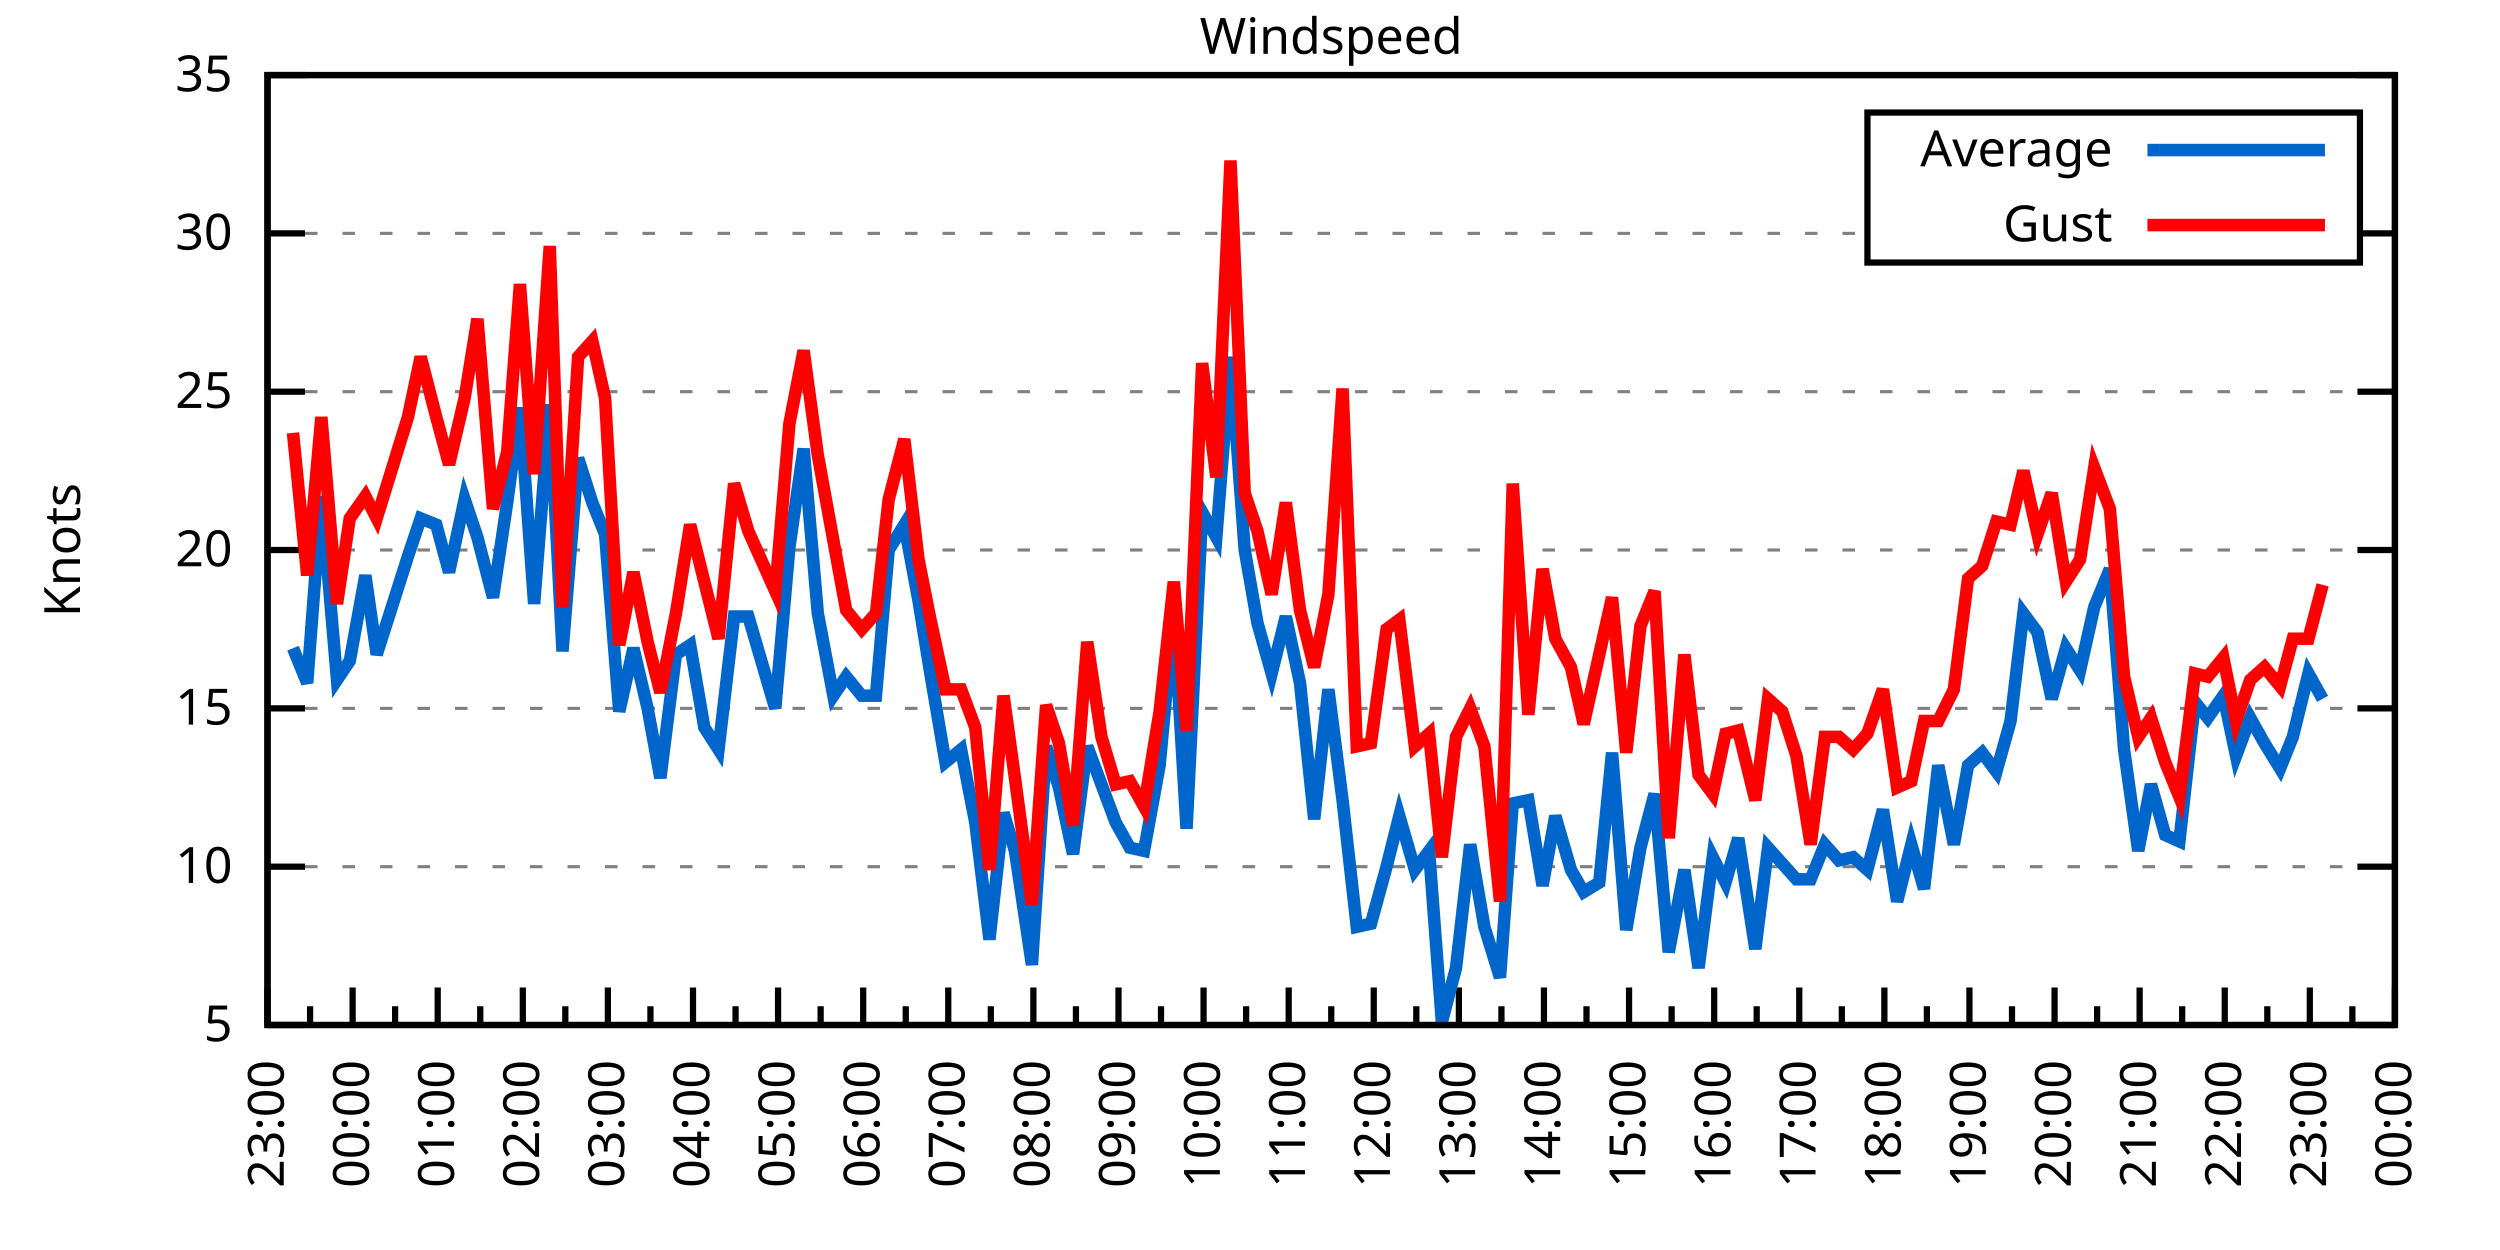
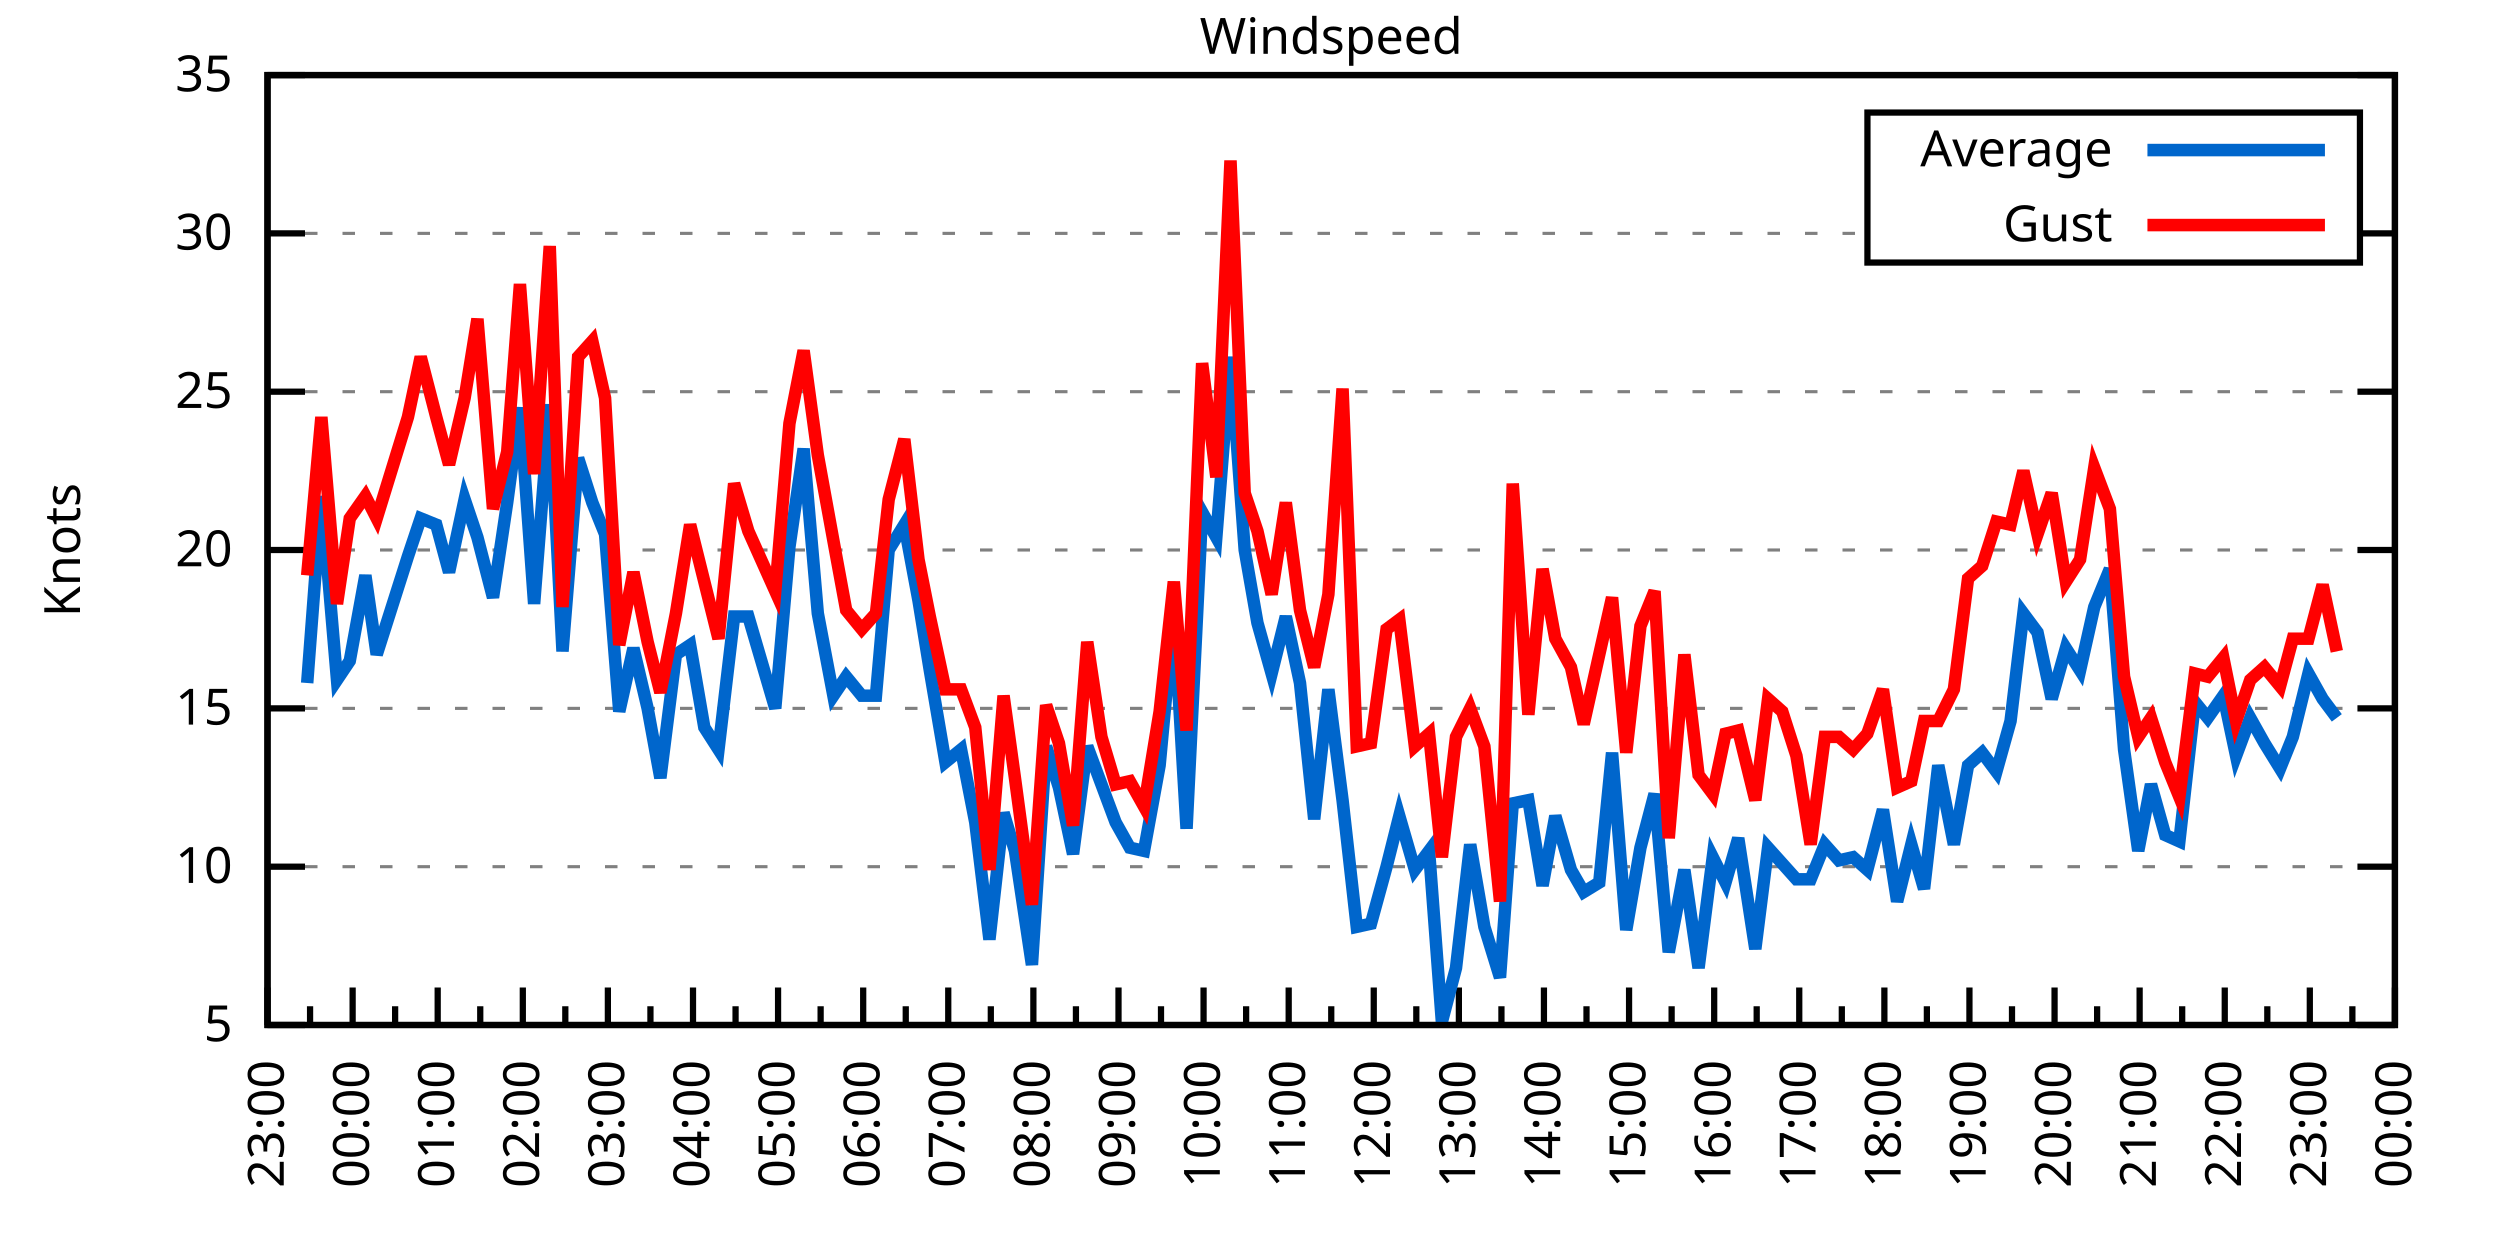
<svg xmlns="http://www.w3.org/2000/svg" xmlns:xlink="http://www.w3.org/1999/xlink" width="400" height="200" viewBox="0 0 400 200">
  <g id="gnuplot_canvas">
    <rect x="0" y="0" width="400" height="200" fill="none" />
    <defs>
      <circle id="gpDot" r="0.5" stroke-width="0.5" stroke="currentColor" />
      <path id="gpPt0" stroke-width="0.333" stroke="currentColor" d="M-1,0 h2 M0,-1 v2" />
      <path id="gpPt1" stroke-width="0.333" stroke="currentColor" d="M-1,-1 L1,1 M1,-1 L-1,1" />
      <path id="gpPt2" stroke-width="0.333" stroke="currentColor" d="M-1,0 L1,0 M0,-1 L0,1 M-1,-1 L1,1 M-1,1 L1,-1" />
      <rect id="gpPt3" stroke-width="0.333" stroke="currentColor" x="-1" y="-1" width="2" height="2" />
      <rect id="gpPt4" stroke-width="0.333" stroke="currentColor" fill="currentColor" x="-1" y="-1" width="2" height="2" />
      <circle id="gpPt5" stroke-width="0.333" stroke="currentColor" cx="0" cy="0" r="1" />
      <use xlink:href="#gpPt5" id="gpPt6" fill="currentColor" stroke="none" />
      <path id="gpPt7" stroke-width="0.333" stroke="currentColor" d="M0,-1.33 L-1.33,0.67 L1.33,0.67 z" />
      <use xlink:href="#gpPt7" id="gpPt8" fill="currentColor" stroke="none" />
      <use xlink:href="#gpPt7" id="gpPt9" stroke="currentColor" transform="rotate(180)" />
      <use xlink:href="#gpPt9" id="gpPt10" fill="currentColor" stroke="none" />
      <use xlink:href="#gpPt3" id="gpPt11" stroke="currentColor" transform="rotate(45)" />
      <use xlink:href="#gpPt11" id="gpPt12" fill="currentColor" stroke="none" />
      <path id="gpPt13" stroke-width="0.333" stroke="currentColor" d="M0,1.330 L1.265,0.411 L0.782,-1.067 L-0.782,-1.076 L-1.265,0.411 z" />
      <use xlink:href="#gpPt13" id="gpPt14" fill="currentColor" stroke="none" />
      <filter id="textbox" filterUnits="objectBoundingBox" x="0" y="0" height="1" width="1">
        <feFlood flood-color="white" flood-opacity="1" result="bgnd" />
        <feComposite in="SourceGraphic" in2="bgnd" operator="atop" />
      </filter>
      <filter id="greybox" filterUnits="objectBoundingBox" x="0" y="0" height="1" width="1">
        <feFlood flood-color="lightgrey" flood-opacity="1" result="grey" />
        <feComposite in="SourceGraphic" in2="grey" operator="atop" />
      </filter>
    </defs>
    <g fill="none" color="white" stroke="currentColor" stroke-width="1.00" stroke-linecap="butt" stroke-linejoin="miter">
</g>
    <g fill="none" color="black" stroke="currentColor" stroke-width="1.00" stroke-linecap="butt" stroke-linejoin="miter">
      <g stroke="none" shape-rendering="crispEdges">
        <polygon fill="rgb(255, 255, 255)" points="42.80,164.00 383.18,164.00 383.18,12.02 42.80,12.02 " />
      </g>
    </g>
    <g fill="none" color="black" stroke="currentColor" stroke-width="1.00" stroke-linecap="butt" stroke-linejoin="miter">
</g>
    <g fill="none" color="black" stroke="black" stroke-width="0.50" stroke-linecap="butt" stroke-linejoin="miter">
</g>
    <g fill="none" color="gray" stroke="currentColor" stroke-width="0.50" stroke-linecap="butt" stroke-linejoin="miter">
      <path stroke="gray" stroke-dasharray="2,4" class="gridline" d="M42.80,164.00 L383.19,164.00  " />
    </g>
    <g fill="none" color="gray" stroke="gray" stroke-width="1.00" stroke-linecap="butt" stroke-linejoin="miter">
</g>
    <g fill="none" color="black" stroke="currentColor" stroke-width="1.00" stroke-linecap="butt" stroke-linejoin="miter">
      <path stroke="black" d="M42.80,164.00 L48.80,164.00 M383.19,164.00 L377.19,164.00  " />
      <g transform="translate(37.20,166.60)" stroke="none" fill="black" font-family="Sans" font-size="8.00" text-anchor="end">
        <text>
          <tspan font-family="Sans"> 5</tspan>
        </text>
      </g>
    </g>
    <g fill="none" color="black" stroke="currentColor" stroke-width="1.00" stroke-linecap="butt" stroke-linejoin="miter">
</g>
    <g fill="none" color="black" stroke="black" stroke-width="0.50" stroke-linecap="butt" stroke-linejoin="miter">
</g>
    <g fill="none" color="gray" stroke="currentColor" stroke-width="0.50" stroke-linecap="butt" stroke-linejoin="miter">
      <path stroke="gray" stroke-dasharray="2,4" class="gridline" d="M42.80,138.67 L383.19,138.67  " />
    </g>
    <g fill="none" color="gray" stroke="gray" stroke-width="1.00" stroke-linecap="butt" stroke-linejoin="miter">
</g>
    <g fill="none" color="black" stroke="currentColor" stroke-width="1.00" stroke-linecap="butt" stroke-linejoin="miter">
      <path stroke="black" d="M42.80,138.67 L48.80,138.67 M383.19,138.67 L377.19,138.67  " />
      <g transform="translate(37.20,141.27)" stroke="none" fill="black" font-family="Sans" font-size="8.00" text-anchor="end">
        <text>
          <tspan font-family="Sans"> 10</tspan>
        </text>
      </g>
    </g>
    <g fill="none" color="black" stroke="currentColor" stroke-width="1.00" stroke-linecap="butt" stroke-linejoin="miter">
</g>
    <g fill="none" color="black" stroke="black" stroke-width="0.50" stroke-linecap="butt" stroke-linejoin="miter">
</g>
    <g fill="none" color="gray" stroke="currentColor" stroke-width="0.50" stroke-linecap="butt" stroke-linejoin="miter">
      <path stroke="gray" stroke-dasharray="2,4" class="gridline" d="M42.80,113.34 L383.19,113.34  " />
    </g>
    <g fill="none" color="gray" stroke="gray" stroke-width="1.00" stroke-linecap="butt" stroke-linejoin="miter">
</g>
    <g fill="none" color="black" stroke="currentColor" stroke-width="1.00" stroke-linecap="butt" stroke-linejoin="miter">
      <path stroke="black" d="M42.80,113.34 L48.80,113.34 M383.19,113.34 L377.19,113.34  " />
      <g transform="translate(37.20,115.94)" stroke="none" fill="black" font-family="Sans" font-size="8.00" text-anchor="end">
        <text>
          <tspan font-family="Sans"> 15</tspan>
        </text>
      </g>
    </g>
    <g fill="none" color="black" stroke="currentColor" stroke-width="1.00" stroke-linecap="butt" stroke-linejoin="miter">
</g>
    <g fill="none" color="black" stroke="black" stroke-width="0.50" stroke-linecap="butt" stroke-linejoin="miter">
</g>
    <g fill="none" color="gray" stroke="currentColor" stroke-width="0.50" stroke-linecap="butt" stroke-linejoin="miter">
      <path stroke="gray" stroke-dasharray="2,4" class="gridline" d="M42.80,88.00 L383.19,88.00  " />
    </g>
    <g fill="none" color="gray" stroke="gray" stroke-width="1.00" stroke-linecap="butt" stroke-linejoin="miter">
</g>
    <g fill="none" color="black" stroke="currentColor" stroke-width="1.00" stroke-linecap="butt" stroke-linejoin="miter">
      <path stroke="black" d="M42.80,88.00 L48.80,88.00 M383.19,88.00 L377.19,88.00  " />
      <g transform="translate(37.20,90.60)" stroke="none" fill="black" font-family="Sans" font-size="8.00" text-anchor="end">
        <text>
          <tspan font-family="Sans"> 20</tspan>
        </text>
      </g>
    </g>
    <g fill="none" color="black" stroke="currentColor" stroke-width="1.00" stroke-linecap="butt" stroke-linejoin="miter">
</g>
    <g fill="none" color="black" stroke="black" stroke-width="0.50" stroke-linecap="butt" stroke-linejoin="miter">
</g>
    <g fill="none" color="gray" stroke="currentColor" stroke-width="0.50" stroke-linecap="butt" stroke-linejoin="miter">
      <path stroke="gray" stroke-dasharray="2,4" class="gridline" d="M42.80,62.67 L383.19,62.67  " />
    </g>
    <g fill="none" color="gray" stroke="gray" stroke-width="1.00" stroke-linecap="butt" stroke-linejoin="miter">
</g>
    <g fill="none" color="black" stroke="currentColor" stroke-width="1.00" stroke-linecap="butt" stroke-linejoin="miter">
      <path stroke="black" d="M42.80,62.67 L48.80,62.67 M383.19,62.67 L377.19,62.67  " />
      <g transform="translate(37.20,65.27)" stroke="none" fill="black" font-family="Sans" font-size="8.00" text-anchor="end">
        <text>
          <tspan font-family="Sans"> 25</tspan>
        </text>
      </g>
    </g>
    <g fill="none" color="black" stroke="currentColor" stroke-width="1.00" stroke-linecap="butt" stroke-linejoin="miter">
</g>
    <g fill="none" color="black" stroke="black" stroke-width="0.50" stroke-linecap="butt" stroke-linejoin="miter">
</g>
    <g fill="none" color="gray" stroke="currentColor" stroke-width="0.50" stroke-linecap="butt" stroke-linejoin="miter">
      <path stroke="gray" stroke-dasharray="2,4" class="gridline" d="M42.80,37.34 L298.79,37.34 M377.59,37.34 L383.19,37.34  " />
    </g>
    <g fill="none" color="gray" stroke="gray" stroke-width="1.00" stroke-linecap="butt" stroke-linejoin="miter">
</g>
    <g fill="none" color="black" stroke="currentColor" stroke-width="1.00" stroke-linecap="butt" stroke-linejoin="miter">
      <path stroke="black" d="M42.80,37.34 L48.80,37.34 M383.19,37.34 L377.19,37.34  " />
      <g transform="translate(37.20,39.94)" stroke="none" fill="black" font-family="Sans" font-size="8.00" text-anchor="end">
        <text>
          <tspan font-family="Sans"> 30</tspan>
        </text>
      </g>
    </g>
    <g fill="none" color="black" stroke="currentColor" stroke-width="1.00" stroke-linecap="butt" stroke-linejoin="miter">
</g>
    <g fill="none" color="black" stroke="black" stroke-width="0.50" stroke-linecap="butt" stroke-linejoin="miter">
</g>
    <g fill="none" color="gray" stroke="currentColor" stroke-width="0.50" stroke-linecap="butt" stroke-linejoin="miter">
      <path stroke="gray" stroke-dasharray="2,4" class="gridline" d="M42.80,12.01 L383.19,12.01  " />
    </g>
    <g fill="none" color="gray" stroke="gray" stroke-width="1.00" stroke-linecap="butt" stroke-linejoin="miter">
</g>
    <g fill="none" color="black" stroke="currentColor" stroke-width="1.00" stroke-linecap="butt" stroke-linejoin="miter">
      <path stroke="black" d="M42.80,12.01 L48.80,12.01 M383.19,12.01 L377.19,12.01  " />
      <g transform="translate(37.20,14.61)" stroke="none" fill="black" font-family="Sans" font-size="8.00" text-anchor="end">
        <text>
          <tspan font-family="Sans"> 35</tspan>
        </text>
      </g>
    </g>
    <g fill="none" color="black" stroke="currentColor" stroke-width="1.00" stroke-linecap="butt" stroke-linejoin="miter">
      <path stroke="black" d="M42.80,164.00 L42.80,158.00  " />
      <g transform="translate(45.40,169.60) rotate(270)" stroke="none" fill="black" font-family="Sans" font-size="8.00" text-anchor="end">
        <text>
          <tspan font-family="Sans">23:00</tspan>
        </text>
      </g>
    </g>
    <g fill="none" color="black" stroke="currentColor" stroke-width="1.00" stroke-linecap="butt" stroke-linejoin="miter">
      <path stroke="black" d="M49.61,164.00 L49.61,161.00 M56.42,164.00 L56.42,158.00  " />
      <g transform="translate(59.02,169.60) rotate(270)" stroke="none" fill="black" font-family="Sans" font-size="8.00" text-anchor="end">
        <text>
          <tspan font-family="Sans">00:00</tspan>
        </text>
      </g>
    </g>
    <g fill="none" color="black" stroke="currentColor" stroke-width="1.00" stroke-linecap="butt" stroke-linejoin="miter">
      <path stroke="black" d="M63.22,164.00 L63.22,161.00 M70.03,164.00 L70.03,158.00  " />
      <g transform="translate(72.63,169.60) rotate(270)" stroke="none" fill="black" font-family="Sans" font-size="8.00" text-anchor="end">
        <text>
          <tspan font-family="Sans">01:00</tspan>
        </text>
      </g>
    </g>
    <g fill="none" color="black" stroke="currentColor" stroke-width="1.00" stroke-linecap="butt" stroke-linejoin="miter">
      <path stroke="black" d="M76.84,164.00 L76.84,161.00 M83.65,164.00 L83.65,158.00  " />
      <g transform="translate(86.25,169.60) rotate(270)" stroke="none" fill="black" font-family="Sans" font-size="8.00" text-anchor="end">
        <text>
          <tspan font-family="Sans">02:00</tspan>
        </text>
      </g>
    </g>
    <g fill="none" color="black" stroke="currentColor" stroke-width="1.00" stroke-linecap="butt" stroke-linejoin="miter">
      <path stroke="black" d="M90.45,164.00 L90.45,161.00 M97.26,164.00 L97.26,158.00  " />
      <g transform="translate(99.86,169.60) rotate(270)" stroke="none" fill="black" font-family="Sans" font-size="8.00" text-anchor="end">
        <text>
          <tspan font-family="Sans">03:00</tspan>
        </text>
      </g>
    </g>
    <g fill="none" color="black" stroke="currentColor" stroke-width="1.00" stroke-linecap="butt" stroke-linejoin="miter">
      <path stroke="black" d="M104.07,164.00 L104.07,161.00 M110.88,164.00 L110.88,158.00  " />
      <g transform="translate(113.48,169.60) rotate(270)" stroke="none" fill="black" font-family="Sans" font-size="8.00" text-anchor="end">
        <text>
          <tspan font-family="Sans">04:00</tspan>
        </text>
      </g>
    </g>
    <g fill="none" color="black" stroke="currentColor" stroke-width="1.00" stroke-linecap="butt" stroke-linejoin="miter">
      <path stroke="black" d="M117.69,164.00 L117.69,161.00 M124.49,164.00 L124.49,158.00  " />
      <g transform="translate(127.09,169.60) rotate(270)" stroke="none" fill="black" font-family="Sans" font-size="8.00" text-anchor="end">
        <text>
          <tspan font-family="Sans">05:00</tspan>
        </text>
      </g>
    </g>
    <g fill="none" color="black" stroke="currentColor" stroke-width="1.00" stroke-linecap="butt" stroke-linejoin="miter">
      <path stroke="black" d="M131.30,164.00 L131.30,161.00 M138.11,164.00 L138.11,158.00  " />
      <g transform="translate(140.71,169.60) rotate(270)" stroke="none" fill="black" font-family="Sans" font-size="8.00" text-anchor="end">
        <text>
          <tspan font-family="Sans">06:00</tspan>
        </text>
      </g>
    </g>
    <g fill="none" color="black" stroke="currentColor" stroke-width="1.00" stroke-linecap="butt" stroke-linejoin="miter">
      <path stroke="black" d="M144.92,164.00 L144.92,161.00 M151.72,164.00 L151.72,158.00  " />
      <g transform="translate(154.32,169.60) rotate(270)" stroke="none" fill="black" font-family="Sans" font-size="8.00" text-anchor="end">
        <text>
          <tspan font-family="Sans">07:00</tspan>
        </text>
      </g>
    </g>
    <g fill="none" color="black" stroke="currentColor" stroke-width="1.00" stroke-linecap="butt" stroke-linejoin="miter">
      <path stroke="black" d="M158.53,164.00 L158.53,161.00 M165.34,164.00 L165.34,158.00  " />
      <g transform="translate(167.94,169.60) rotate(270)" stroke="none" fill="black" font-family="Sans" font-size="8.00" text-anchor="end">
        <text>
          <tspan font-family="Sans">08:00</tspan>
        </text>
      </g>
    </g>
    <g fill="none" color="black" stroke="currentColor" stroke-width="1.00" stroke-linecap="butt" stroke-linejoin="miter">
      <path stroke="black" d="M172.15,164.00 L172.15,161.00 M178.96,164.00 L178.96,158.00  " />
      <g transform="translate(181.56,169.60) rotate(270)" stroke="none" fill="black" font-family="Sans" font-size="8.00" text-anchor="end">
        <text>
          <tspan font-family="Sans">09:00</tspan>
        </text>
      </g>
    </g>
    <g fill="none" color="black" stroke="currentColor" stroke-width="1.00" stroke-linecap="butt" stroke-linejoin="miter">
      <path stroke="black" d="M185.76,164.00 L185.76,161.00 M192.57,164.00 L192.57,158.00  " />
      <g transform="translate(195.17,169.60) rotate(270)" stroke="none" fill="black" font-family="Sans" font-size="8.00" text-anchor="end">
        <text>
          <tspan font-family="Sans">10:00</tspan>
        </text>
      </g>
    </g>
    <g fill="none" color="black" stroke="currentColor" stroke-width="1.00" stroke-linecap="butt" stroke-linejoin="miter">
      <path stroke="black" d="M199.38,164.00 L199.38,161.00 M206.19,164.00 L206.19,158.00  " />
      <g transform="translate(208.79,169.60) rotate(270)" stroke="none" fill="black" font-family="Sans" font-size="8.00" text-anchor="end">
        <text>
          <tspan font-family="Sans">11:00</tspan>
        </text>
      </g>
    </g>
    <g fill="none" color="black" stroke="currentColor" stroke-width="1.00" stroke-linecap="butt" stroke-linejoin="miter">
      <path stroke="black" d="M213.00,164.00 L213.00,161.00 M219.80,164.00 L219.80,158.00  " />
      <g transform="translate(222.40,169.60) rotate(270)" stroke="none" fill="black" font-family="Sans" font-size="8.00" text-anchor="end">
        <text>
          <tspan font-family="Sans">12:00</tspan>
        </text>
      </g>
    </g>
    <g fill="none" color="black" stroke="currentColor" stroke-width="1.00" stroke-linecap="butt" stroke-linejoin="miter">
      <path stroke="black" d="M226.61,164.00 L226.61,161.00 M233.42,164.00 L233.42,158.00  " />
      <g transform="translate(236.02,169.60) rotate(270)" stroke="none" fill="black" font-family="Sans" font-size="8.00" text-anchor="end">
        <text>
          <tspan font-family="Sans">13:00</tspan>
        </text>
      </g>
    </g>
    <g fill="none" color="black" stroke="currentColor" stroke-width="1.00" stroke-linecap="butt" stroke-linejoin="miter">
      <path stroke="black" d="M240.23,164.00 L240.23,161.00 M247.03,164.00 L247.03,158.00  " />
      <g transform="translate(249.63,169.60) rotate(270)" stroke="none" fill="black" font-family="Sans" font-size="8.00" text-anchor="end">
        <text>
          <tspan font-family="Sans">14:00</tspan>
        </text>
      </g>
    </g>
    <g fill="none" color="black" stroke="currentColor" stroke-width="1.00" stroke-linecap="butt" stroke-linejoin="miter">
      <path stroke="black" d="M253.84,164.00 L253.84,161.00 M260.65,164.00 L260.65,158.00  " />
      <g transform="translate(263.25,169.60) rotate(270)" stroke="none" fill="black" font-family="Sans" font-size="8.00" text-anchor="end">
        <text>
          <tspan font-family="Sans">15:00</tspan>
        </text>
      </g>
    </g>
    <g fill="none" color="black" stroke="currentColor" stroke-width="1.00" stroke-linecap="butt" stroke-linejoin="miter">
      <path stroke="black" d="M267.46,164.00 L267.46,161.00 M274.27,164.00 L274.27,158.00  " />
      <g transform="translate(276.87,169.60) rotate(270)" stroke="none" fill="black" font-family="Sans" font-size="8.00" text-anchor="end">
        <text>
          <tspan font-family="Sans">16:00</tspan>
        </text>
      </g>
    </g>
    <g fill="none" color="black" stroke="currentColor" stroke-width="1.00" stroke-linecap="butt" stroke-linejoin="miter">
      <path stroke="black" d="M281.07,164.00 L281.07,161.00 M287.88,164.00 L287.88,158.00  " />
      <g transform="translate(290.48,169.60) rotate(270)" stroke="none" fill="black" font-family="Sans" font-size="8.00" text-anchor="end">
        <text>
          <tspan font-family="Sans">17:00</tspan>
        </text>
      </g>
    </g>
    <g fill="none" color="black" stroke="currentColor" stroke-width="1.00" stroke-linecap="butt" stroke-linejoin="miter">
      <path stroke="black" d="M294.69,164.00 L294.69,161.00 M301.50,164.00 L301.50,158.00  " />
      <g transform="translate(304.10,169.60) rotate(270)" stroke="none" fill="black" font-family="Sans" font-size="8.00" text-anchor="end">
        <text>
          <tspan font-family="Sans">18:00</tspan>
        </text>
      </g>
    </g>
    <g fill="none" color="black" stroke="currentColor" stroke-width="1.00" stroke-linecap="butt" stroke-linejoin="miter">
      <path stroke="black" d="M308.30,164.00 L308.30,161.00 M315.11,164.00 L315.11,158.00  " />
      <g transform="translate(317.71,169.60) rotate(270)" stroke="none" fill="black" font-family="Sans" font-size="8.00" text-anchor="end">
        <text>
          <tspan font-family="Sans">19:00</tspan>
        </text>
      </g>
    </g>
    <g fill="none" color="black" stroke="currentColor" stroke-width="1.00" stroke-linecap="butt" stroke-linejoin="miter">
      <path stroke="black" d="M321.92,164.00 L321.92,161.00 M328.73,164.00 L328.73,158.00  " />
      <g transform="translate(331.33,169.60) rotate(270)" stroke="none" fill="black" font-family="Sans" font-size="8.00" text-anchor="end">
        <text>
          <tspan font-family="Sans">20:00</tspan>
        </text>
      </g>
    </g>
    <g fill="none" color="black" stroke="currentColor" stroke-width="1.00" stroke-linecap="butt" stroke-linejoin="miter">
      <path stroke="black" d="M335.54,164.00 L335.54,161.00 M342.34,164.00 L342.34,158.00  " />
      <g transform="translate(344.94,169.60) rotate(270)" stroke="none" fill="black" font-family="Sans" font-size="8.00" text-anchor="end">
        <text>
          <tspan font-family="Sans">21:00</tspan>
        </text>
      </g>
    </g>
    <g fill="none" color="black" stroke="currentColor" stroke-width="1.00" stroke-linecap="butt" stroke-linejoin="miter">
      <path stroke="black" d="M349.15,164.00 L349.15,161.00 M355.96,164.00 L355.96,158.00  " />
      <g transform="translate(358.56,169.60) rotate(270)" stroke="none" fill="black" font-family="Sans" font-size="8.00" text-anchor="end">
        <text>
          <tspan font-family="Sans">22:00</tspan>
        </text>
      </g>
    </g>
    <g fill="none" color="black" stroke="currentColor" stroke-width="1.00" stroke-linecap="butt" stroke-linejoin="miter">
      <path stroke="black" d="M362.77,164.00 L362.77,161.00 M369.57,164.00 L369.57,158.00  " />
      <g transform="translate(372.17,169.60) rotate(270)" stroke="none" fill="black" font-family="Sans" font-size="8.00" text-anchor="end">
        <text>
          <tspan font-family="Sans">23:00</tspan>
        </text>
      </g>
    </g>
    <g fill="none" color="black" stroke="currentColor" stroke-width="1.00" stroke-linecap="butt" stroke-linejoin="miter">
      <path stroke="black" d="M376.38,164.00 L376.38,161.00 M383.19,164.00 L383.19,158.00  " />
      <g transform="translate(385.79,169.60) rotate(270)" stroke="none" fill="black" font-family="Sans" font-size="8.00" text-anchor="end">
        <text>
          <tspan font-family="Sans">00:00</tspan>
        </text>
      </g>
    </g>
    <g fill="none" color="black" stroke="currentColor" stroke-width="1.00" stroke-linecap="butt" stroke-linejoin="miter">
</g>
    <g fill="none" color="black" stroke="currentColor" stroke-width="1.00" stroke-linecap="butt" stroke-linejoin="miter">
      <path stroke="black" d="M42.80,12.01 L42.80,164.00 L383.19,164.00 L383.19,12.01 L42.80,12.01 Z  " />
    </g>
    <g fill="none" color="black" stroke="currentColor" stroke-width="1.00" stroke-linecap="butt" stroke-linejoin="miter">
      <g transform="translate(12.80,88.01) rotate(270)" stroke="none" fill="black" font-family="Sans" font-size="8.00" text-anchor="middle">
        <text>
          <tspan font-family="Sans">Knots</tspan>
        </text>
      </g>
    </g>
    <g fill="none" color="black" stroke="currentColor" stroke-width="1.00" stroke-linecap="butt" stroke-linejoin="miter">
</g>
    <g fill="none" color="black" stroke="currentColor" stroke-width="1.00" stroke-linecap="butt" stroke-linejoin="miter">
      <path stroke="black" d="M298.79,42.01 L298.79,18.01 L377.59,18.01 L377.59,42.01 L298.79,42.01 Z  " />
    </g>
    <g id="Windspeed_plot_1">
      <g fill="none" color="white" stroke="black" stroke-width="2.00" stroke-linecap="butt" stroke-linejoin="miter">
</g>
      <g fill="none" color="black" stroke="currentColor" stroke-width="2.00" stroke-linecap="butt" stroke-linejoin="miter">
        <g transform="translate(337.99,26.61)" stroke="none" fill="black" font-family="Sans" font-size="8.00" text-anchor="end">
          <text>
            <tspan font-family="Sans">Average</tspan>
          </text>
        </g>
      </g>
      <g fill="none" color="black" stroke="currentColor" stroke-width="2.00" stroke-linecap="butt" stroke-linejoin="miter">
-         <path stroke="rgb(  0, 102, 204)" d="M343.59,24.01 L371.99,24.01 M46.88,103.71 L49.15,109.28 L51.42,79.39 L53.92,108.78 L55.96,105.74 L58.46,92.06   L60.27,104.72 L65.27,89.02 L67.31,82.94 L69.80,83.95 L71.85,91.55 L74.34,79.90 L76.39,85.98 L78.88,95.60   L81.15,80.41 L83.19,65.21 L85.46,96.62 L87.96,64.70 L90.00,104.22 L92.50,73.31 L94.77,80.41 L96.81,85.47   L99.08,113.84 L101.35,103.71 L103.62,113.34 L105.66,124.48 L108.15,104.72 L110.42,103.20 L112.69,116.38 L114.96,119.92   L117.46,98.64 L119.73,98.64 L124.04,113.34 L126.31,87.50 L128.58,71.79 L130.85,98.14 L133.34,111.31 L135.39,108.27   L137.88,111.31 L140.15,111.31 L142.19,88.00 L144.69,83.95 L146.96,96.11 L148.77,107.26 L151.27,121.95 L153.77,119.92   L156.04,131.58 L158.31,150.32 L160.57,130.06 L162.39,136.14 L165.11,154.37 L167.38,119.42 L169.43,126.00 L171.69,136.64   L173.96,119.42 L176.23,125.50 L178.50,131.58 L180.77,135.63 L183.04,136.14 L185.54,122.46 L187.81,98.14 L189.85,132.59   L192.34,81.93 L194.61,85.98 L196.88,57.10 L199.15,88.00 L201.19,99.66 L203.46,107.76 L205.73,98.64 L208.00,109.28   L210.27,131.07 L212.54,110.30 L214.81,128.03 L217.08,148.29 L219.35,147.79 L221.85,138.67 L223.89,130.56 L226.38,139.17   L228.65,136.14 L230.70,163.49 L232.96,154.88 L235.23,135.12 L237.50,148.29 L240.00,156.40 L242.04,128.54 L244.54,128.03   L246.81,141.71 L248.85,130.56 L251.35,139.17 L253.39,142.72 L255.88,141.20 L257.93,120.43 L260.20,148.80 L262.47,135.63   L264.73,127.02 L267.00,152.35 L269.50,139.17 L271.77,154.88 L274.04,137.15 L276.08,141.20 L278.12,134.11 L280.85,151.84   L282.89,135.63 L285.16,138.16 L287.43,140.69 L289.70,140.69 L291.97,135.12 L294.23,137.66 L296.50,137.15 L298.77,139.17   L301.27,129.55 L303.54,144.24 L305.81,135.12 L307.85,142.21 L310.12,122.46 L312.62,135.12 L314.89,122.46 L317.15,120.43   L319.42,123.47 L321.69,115.36 L323.74,98.14 L326.00,101.18 L328.27,111.82 L330.54,103.71 L332.81,107.26 L335.08,97.12   L337.58,91.04 L339.85,119.92 L342.12,136.14 L344.16,125.50 L346.43,133.60 L348.70,134.62 L351.19,112.32 L353.24,114.86   L355.73,111.31 L357.77,120.94 L360.04,114.86 L362.31,118.91 L364.81,122.96 L366.85,117.90 L369.35,107.76 L371.62,111.82    " />
+         <path stroke="rgb(  0, 102, 204)" d="M343.59,24.01 L371.99,24.01 M49.15,109.28 L51.42,79.39 L53.92,108.78 L55.96,105.74 L58.46,92.06 L60.27,104.72   L65.27,89.02 L67.31,82.94 L69.80,83.95 L71.85,91.55 L74.34,79.90 L76.39,85.98 L78.88,95.60 L81.15,80.41   L83.19,65.21 L85.46,96.62 L87.96,64.70 L90.00,104.22 L92.50,73.31 L94.77,80.41 L96.81,85.47 L99.08,113.84   L101.35,103.71 L103.62,113.34 L105.66,124.48 L108.15,104.72 L110.42,103.20 L112.69,116.38 L114.96,119.92 L117.46,98.64   L119.73,98.64 L124.04,113.34 L126.31,87.50 L128.58,71.79 L130.85,98.14 L133.34,111.31 L135.39,108.27 L137.88,111.31   L140.15,111.31 L142.19,88.00 L144.69,83.95 L146.96,96.11 L148.77,107.26 L151.27,121.95 L153.77,119.92 L156.04,131.58   L158.31,150.32 L160.57,130.06 L162.39,136.14 L165.11,154.37 L167.38,119.42 L169.43,126.00 L171.69,136.64 L173.96,119.42   L176.23,125.50 L178.50,131.58 L180.77,135.63 L183.04,136.14 L185.54,122.46 L187.81,98.14 L189.85,132.59 L192.34,81.93   L194.61,85.98 L196.88,57.10 L199.15,88.00 L201.19,99.66 L203.46,107.76 L205.73,98.64 L208.00,109.28 L210.27,131.07   L212.54,110.30 L214.81,128.03 L217.08,148.29 L219.35,147.79 L221.85,138.67 L223.89,130.56 L226.38,139.17 L228.65,136.14   L230.70,163.49 L232.96,154.88 L235.23,135.12 L237.50,148.29 L240.00,156.40 L242.04,128.54 L244.54,128.03 L246.81,141.71   L248.85,130.56 L251.35,139.17 L253.39,142.72 L255.88,141.20 L257.93,120.43 L260.20,148.80 L262.47,135.63 L264.73,127.02   L267.00,152.35 L269.50,139.17 L271.77,154.88 L274.04,137.15 L276.08,141.20 L278.12,134.11 L280.85,151.84 L282.89,135.63   L285.16,138.16 L287.43,140.69 L289.70,140.69 L291.97,135.12 L294.23,137.66 L296.50,137.15 L298.77,139.17 L301.27,129.55   L303.54,144.24 L305.81,135.12 L307.85,142.21 L310.12,122.46 L312.62,135.12 L314.89,122.46 L317.15,120.43 L319.42,123.47   L321.69,115.36 L323.74,98.14 L326.00,101.18 L328.27,111.82 L330.54,103.71 L332.81,107.26 L335.08,97.12 L337.58,91.04   L339.85,119.92 L342.12,136.14 L344.16,125.50 L346.43,133.60 L348.70,134.62 L351.19,112.32 L353.24,114.86 L355.73,111.31   L357.77,120.94 L360.04,114.86 L362.31,118.91 L364.81,122.96 L366.85,117.90 L369.35,107.76 L371.62,111.82 L373.89,114.86    " />
      </g>
    </g>
    <g id="Windspeed_plot_2">
      <g fill="none" color="black" stroke="currentColor" stroke-width="2.00" stroke-linecap="butt" stroke-linejoin="miter">
        <g transform="translate(337.99,38.61)" stroke="none" fill="black" font-family="Sans" font-size="8.00" text-anchor="end">
          <text>
            <tspan font-family="Sans">Gust</tspan>
          </text>
        </g>
      </g>
      <g fill="none" color="black" stroke="currentColor" stroke-width="2.00" stroke-linecap="butt" stroke-linejoin="miter">
-         <path stroke="rgb(255,   0,   0)" d="M343.59,36.01 L371.99,36.01 M46.88,69.26 L49.15,92.06 L51.42,66.73 L53.92,96.62 L55.96,82.94 L58.46,79.39   L60.27,82.94 L65.27,66.73 L67.31,57.10 L69.80,66.73 L71.85,74.33 L74.34,63.69 L76.39,51.02 L78.88,81.42   L81.15,72.30 L83.19,45.45 L85.46,75.85 L87.96,39.37 L90.00,97.12 L92.50,57.10 L94.77,54.57 L96.81,63.69   L99.08,103.20 L101.35,91.55 L103.62,102.70 L105.66,110.80 L108.15,98.14 L110.42,83.95 L112.69,93.07 L114.96,102.19   L117.46,77.37 L119.73,84.97 L124.04,94.59 L126.31,67.74 L128.58,56.09 L130.85,72.81 L133.34,86.49 L135.39,97.63   L137.88,100.67 L140.15,98.14 L142.19,79.90 L144.69,70.27 L146.96,89.52 L148.77,98.64 L151.27,110.30 L153.77,110.30   L156.04,116.38 L158.31,139.17 L160.57,111.31 L162.39,124.48 L165.11,144.75 L167.38,112.83 L169.43,118.91 L171.69,132.08   L173.96,102.70 L176.23,117.90 L178.50,125.50 L180.77,124.99 L183.04,129.04 L185.54,113.84 L187.81,93.07 L189.85,116.88   L192.34,58.11 L194.61,76.35 L196.88,25.69 L199.15,78.89 L201.19,84.97 L203.46,95.10 L205.73,80.41 L208.00,97.63   L210.27,106.75 L212.54,95.10 L214.81,62.17 L217.08,119.42 L219.35,118.91 L221.85,100.67 L223.89,99.15 L226.38,119.42   L228.65,117.39 L230.70,137.15 L232.96,117.90 L235.23,113.34 L237.50,119.42 L240.00,144.24 L242.04,77.37 L244.54,114.35   L246.81,91.04 L248.85,102.19 L251.35,106.75 L253.39,115.87 L255.88,104.72 L257.93,95.60 L260.20,120.43 L262.47,100.16   L264.73,94.59 L267.00,134.11 L269.50,104.72 L271.77,123.98 L274.04,127.02 L276.08,117.39 L278.12,116.88 L280.85,128.03   L282.89,111.82 L285.16,113.84 L287.43,120.94 L289.70,135.12 L291.97,117.90 L294.23,117.90 L296.50,119.92 L298.77,117.39   L301.27,110.30 L303.54,126.00 L305.81,124.99 L307.85,115.36 L310.12,115.36 L312.62,110.30 L314.89,92.56 L317.15,90.54   L319.42,83.45 L321.69,83.95 L323.74,75.34 L326.00,85.47 L328.27,78.89 L330.54,93.07 L332.81,89.52 L335.08,74.83   L337.58,81.42 L339.85,108.27 L342.12,117.90 L344.16,114.86 L346.43,121.95 L348.70,127.52 L351.19,107.76 L353.24,108.27   L355.73,105.23 L357.77,115.36 L360.04,108.78 L362.31,106.75 L364.81,109.79 L366.85,102.19 L369.35,102.19 L371.62,93.58    " />
+         <path stroke="rgb(255,   0,   0)" d="M343.59,36.01 L371.99,36.01 M49.15,92.06 L51.42,66.73 L53.92,96.62 L55.96,82.94 L58.46,79.39 L60.27,82.94   L65.27,66.73 L67.31,57.10 L69.80,66.73 L71.85,74.33 L74.34,63.69 L76.39,51.02 L78.88,81.42 L81.15,72.30   L83.19,45.45 L85.46,75.85 L87.96,39.37 L90.00,97.12 L92.50,57.10 L94.77,54.57 L96.81,63.69 L99.08,103.20   L101.35,91.55 L103.62,102.70 L105.66,110.80 L108.15,98.14 L110.42,83.95 L112.69,93.07 L114.96,102.19 L117.46,77.37   L119.73,84.97 L124.04,94.59 L126.31,67.74 L128.58,56.09 L130.85,72.81 L133.34,86.49 L135.39,97.63 L137.88,100.67   L140.15,98.14 L142.19,79.90 L144.69,70.27 L146.96,89.52 L148.77,98.64 L151.27,110.30 L153.77,110.30 L156.04,116.38   L158.31,139.17 L160.57,111.31 L162.39,124.48 L165.11,144.75 L167.38,112.83 L169.43,118.91 L171.69,132.08 L173.96,102.70   L176.23,117.90 L178.50,125.50 L180.77,124.99 L183.04,129.04 L185.54,113.84 L187.81,93.07 L189.85,116.88 L192.34,58.11   L194.61,76.35 L196.88,25.69 L199.15,78.89 L201.19,84.97 L203.46,95.10 L205.73,80.41 L208.00,97.63 L210.27,106.75   L212.54,95.10 L214.81,62.17 L217.08,119.42 L219.35,118.91 L221.85,100.67 L223.89,99.15 L226.38,119.42 L228.65,117.39   L230.70,137.15 L232.96,117.90 L235.23,113.34 L237.50,119.42 L240.00,144.24 L242.04,77.37 L244.54,114.35 L246.81,91.04   L248.85,102.19 L251.35,106.75 L253.39,115.87 L255.88,104.72 L257.93,95.60 L260.20,120.43 L262.47,100.16 L264.73,94.59   L267.00,134.11 L269.50,104.72 L271.77,123.98 L274.04,127.02 L276.08,117.39 L278.12,116.88 L280.85,128.03 L282.89,111.82   L285.16,113.84 L287.43,120.94 L289.70,135.12 L291.97,117.90 L294.23,117.90 L296.50,119.92 L298.77,117.39 L301.27,110.30   L303.54,126.00 L305.81,124.99 L307.85,115.36 L310.12,115.36 L312.62,110.30 L314.89,92.56 L317.15,90.54 L319.42,83.45   L321.69,83.95 L323.74,75.34 L326.00,85.47 L328.27,78.89 L330.54,93.07 L332.81,89.52 L335.08,74.83 L337.58,81.42   L339.85,108.27 L342.12,117.90 L344.16,114.86 L346.43,121.95 L348.70,127.52 L351.19,107.76 L353.24,108.27 L355.73,105.23   L357.77,115.36 L360.04,108.78 L362.31,106.75 L364.81,109.79 L366.85,102.19 L369.35,102.19 L371.62,93.58 L373.89,104.22    " />
      </g>
    </g>
    <g fill="none" color="black" stroke="currentColor" stroke-width="2.00" stroke-linecap="butt" stroke-linejoin="miter">
</g>
    <g fill="none" color="black" stroke="black" stroke-width="1.00" stroke-linecap="butt" stroke-linejoin="miter">
</g>
    <g fill="none" color="black" stroke="currentColor" stroke-width="1.00" stroke-linecap="butt" stroke-linejoin="miter">
      <path stroke="black" d="M42.80,12.01 L42.80,164.00 L383.19,164.00 L383.19,12.01 L42.80,12.01 Z  " />
    </g>
    <g fill="none" color="black" stroke="currentColor" stroke-width="1.00" stroke-linecap="butt" stroke-linejoin="miter">
      <g transform="translate(212.99,8.61)" stroke="none" fill="black" font-family="Sans" font-size="8.00" text-anchor="middle">
        <text>
          <tspan font-family="Sans">Windspeed</tspan>
        </text>
      </g>
    </g>
    <g fill="none" color="black" stroke="currentColor" stroke-width="1.00" stroke-linecap="butt" stroke-linejoin="miter">
</g>
  </g>
</svg>
